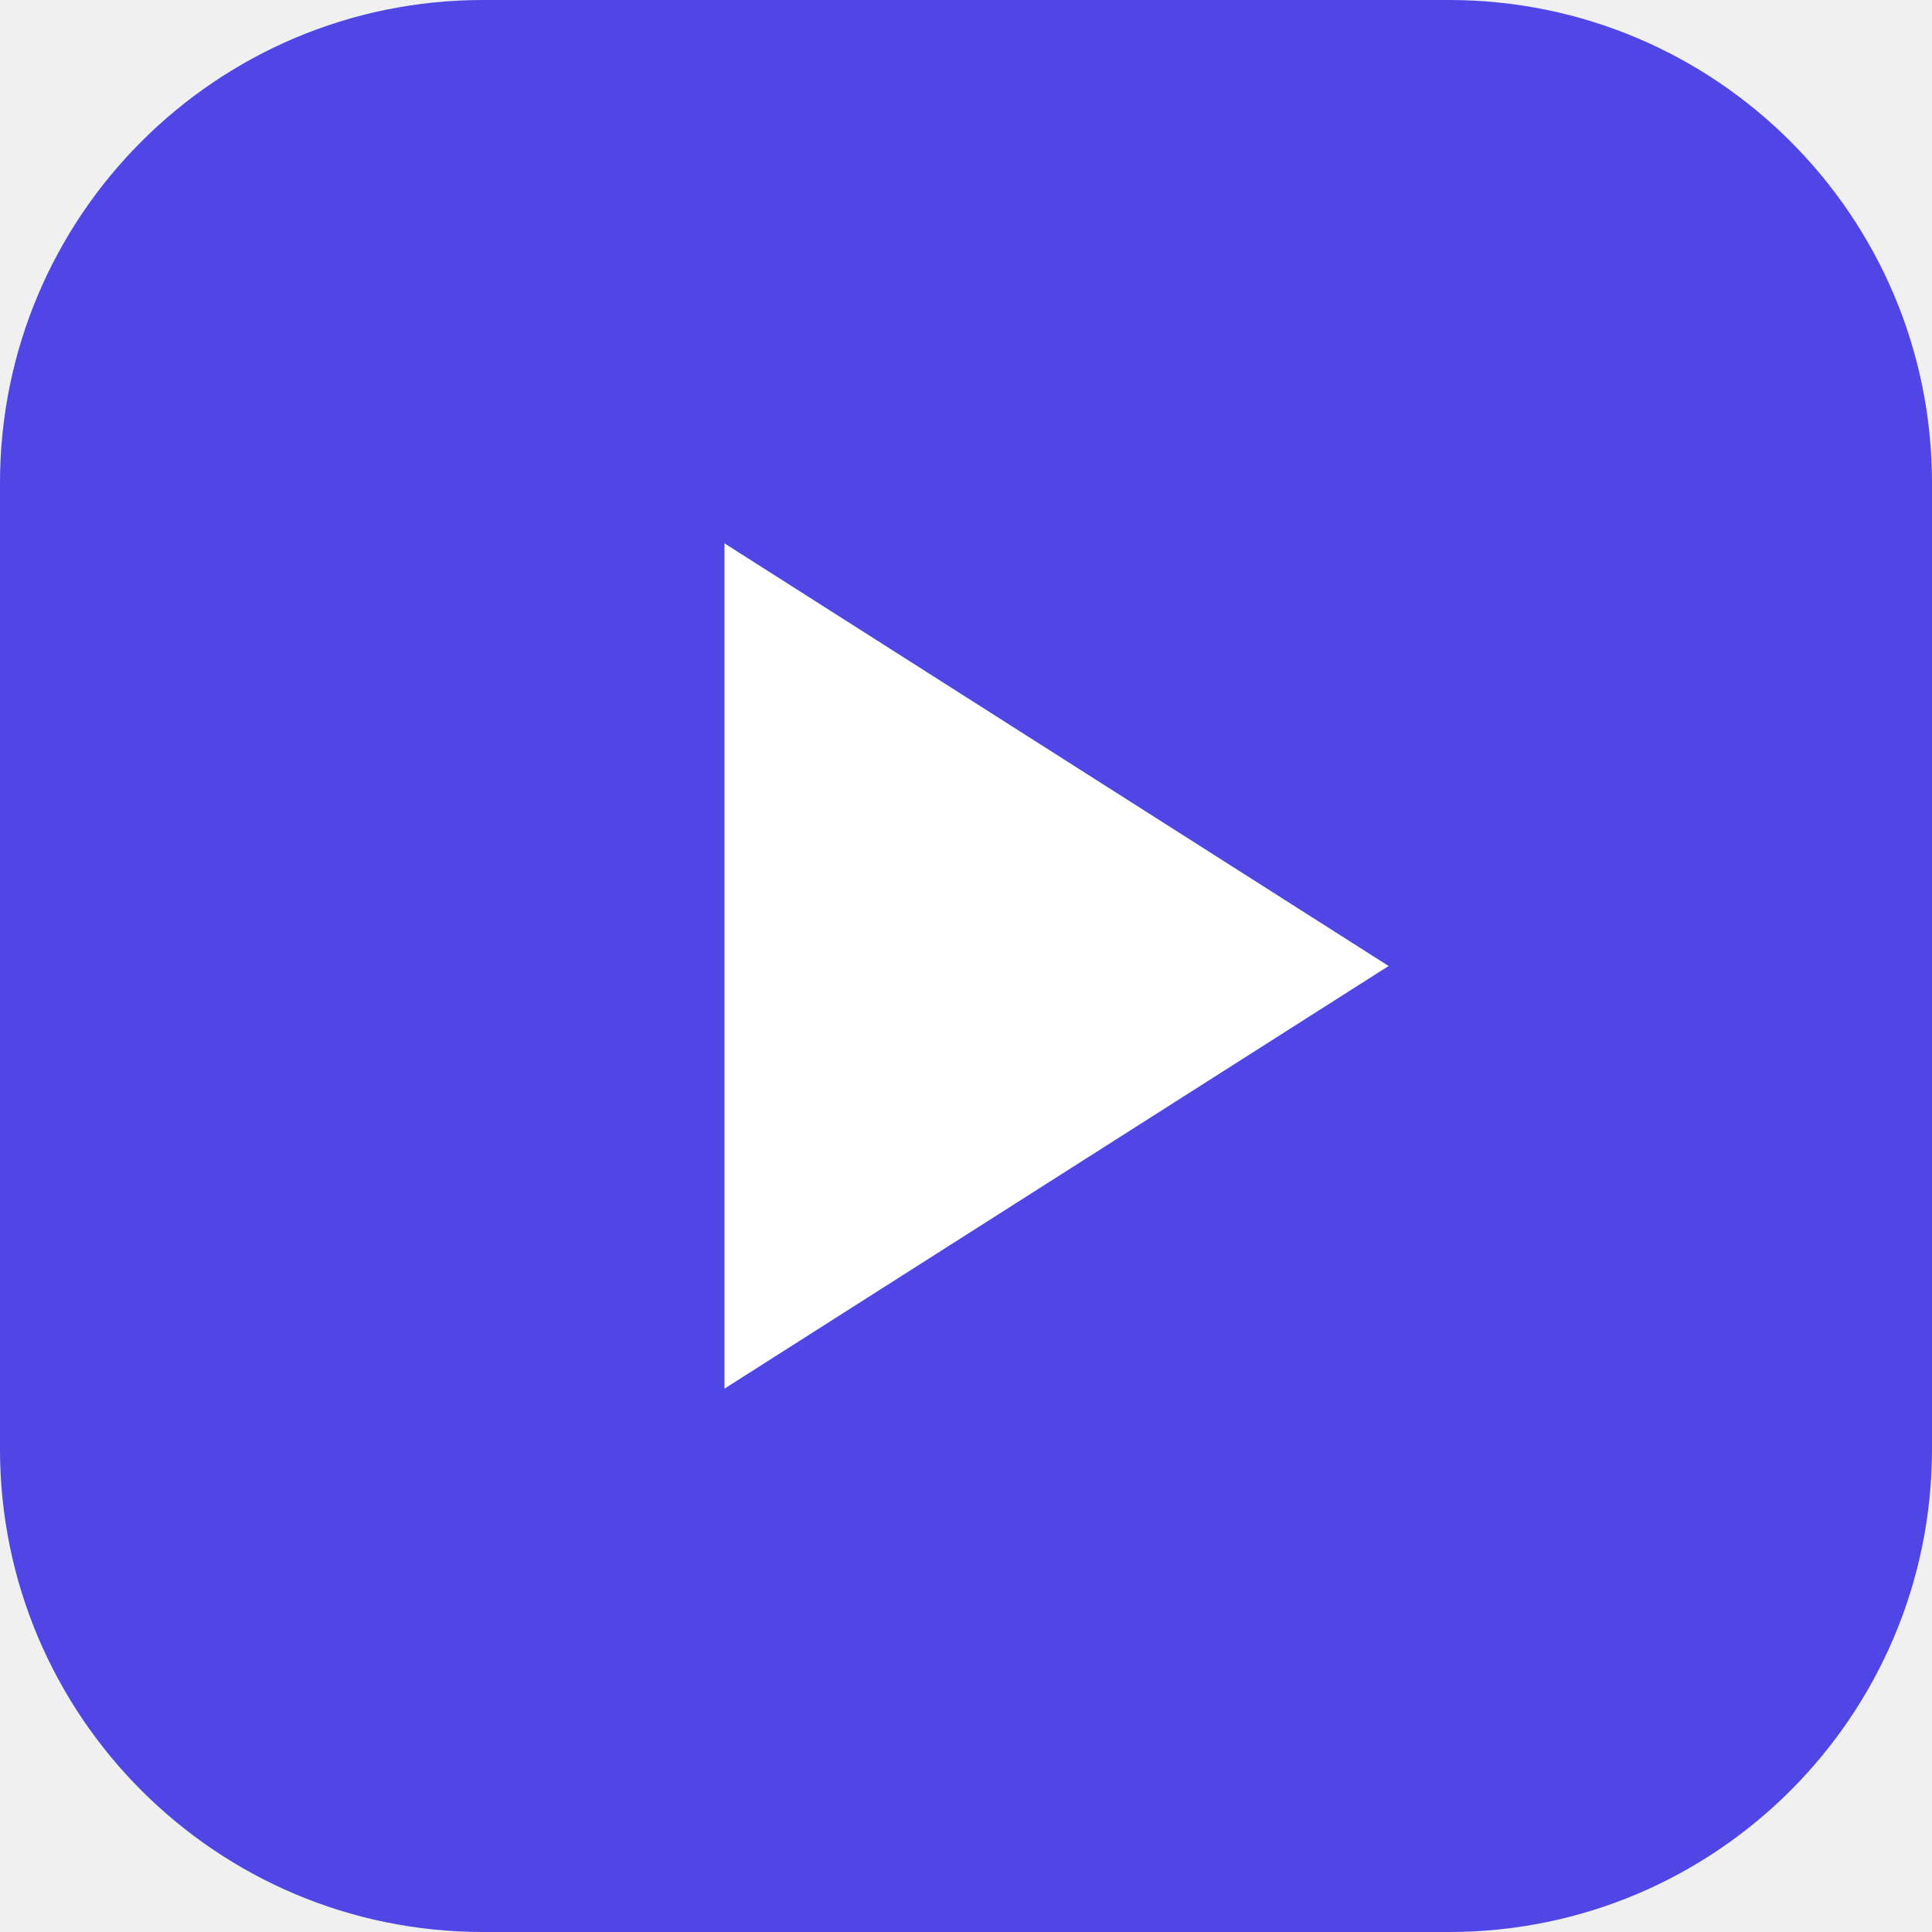
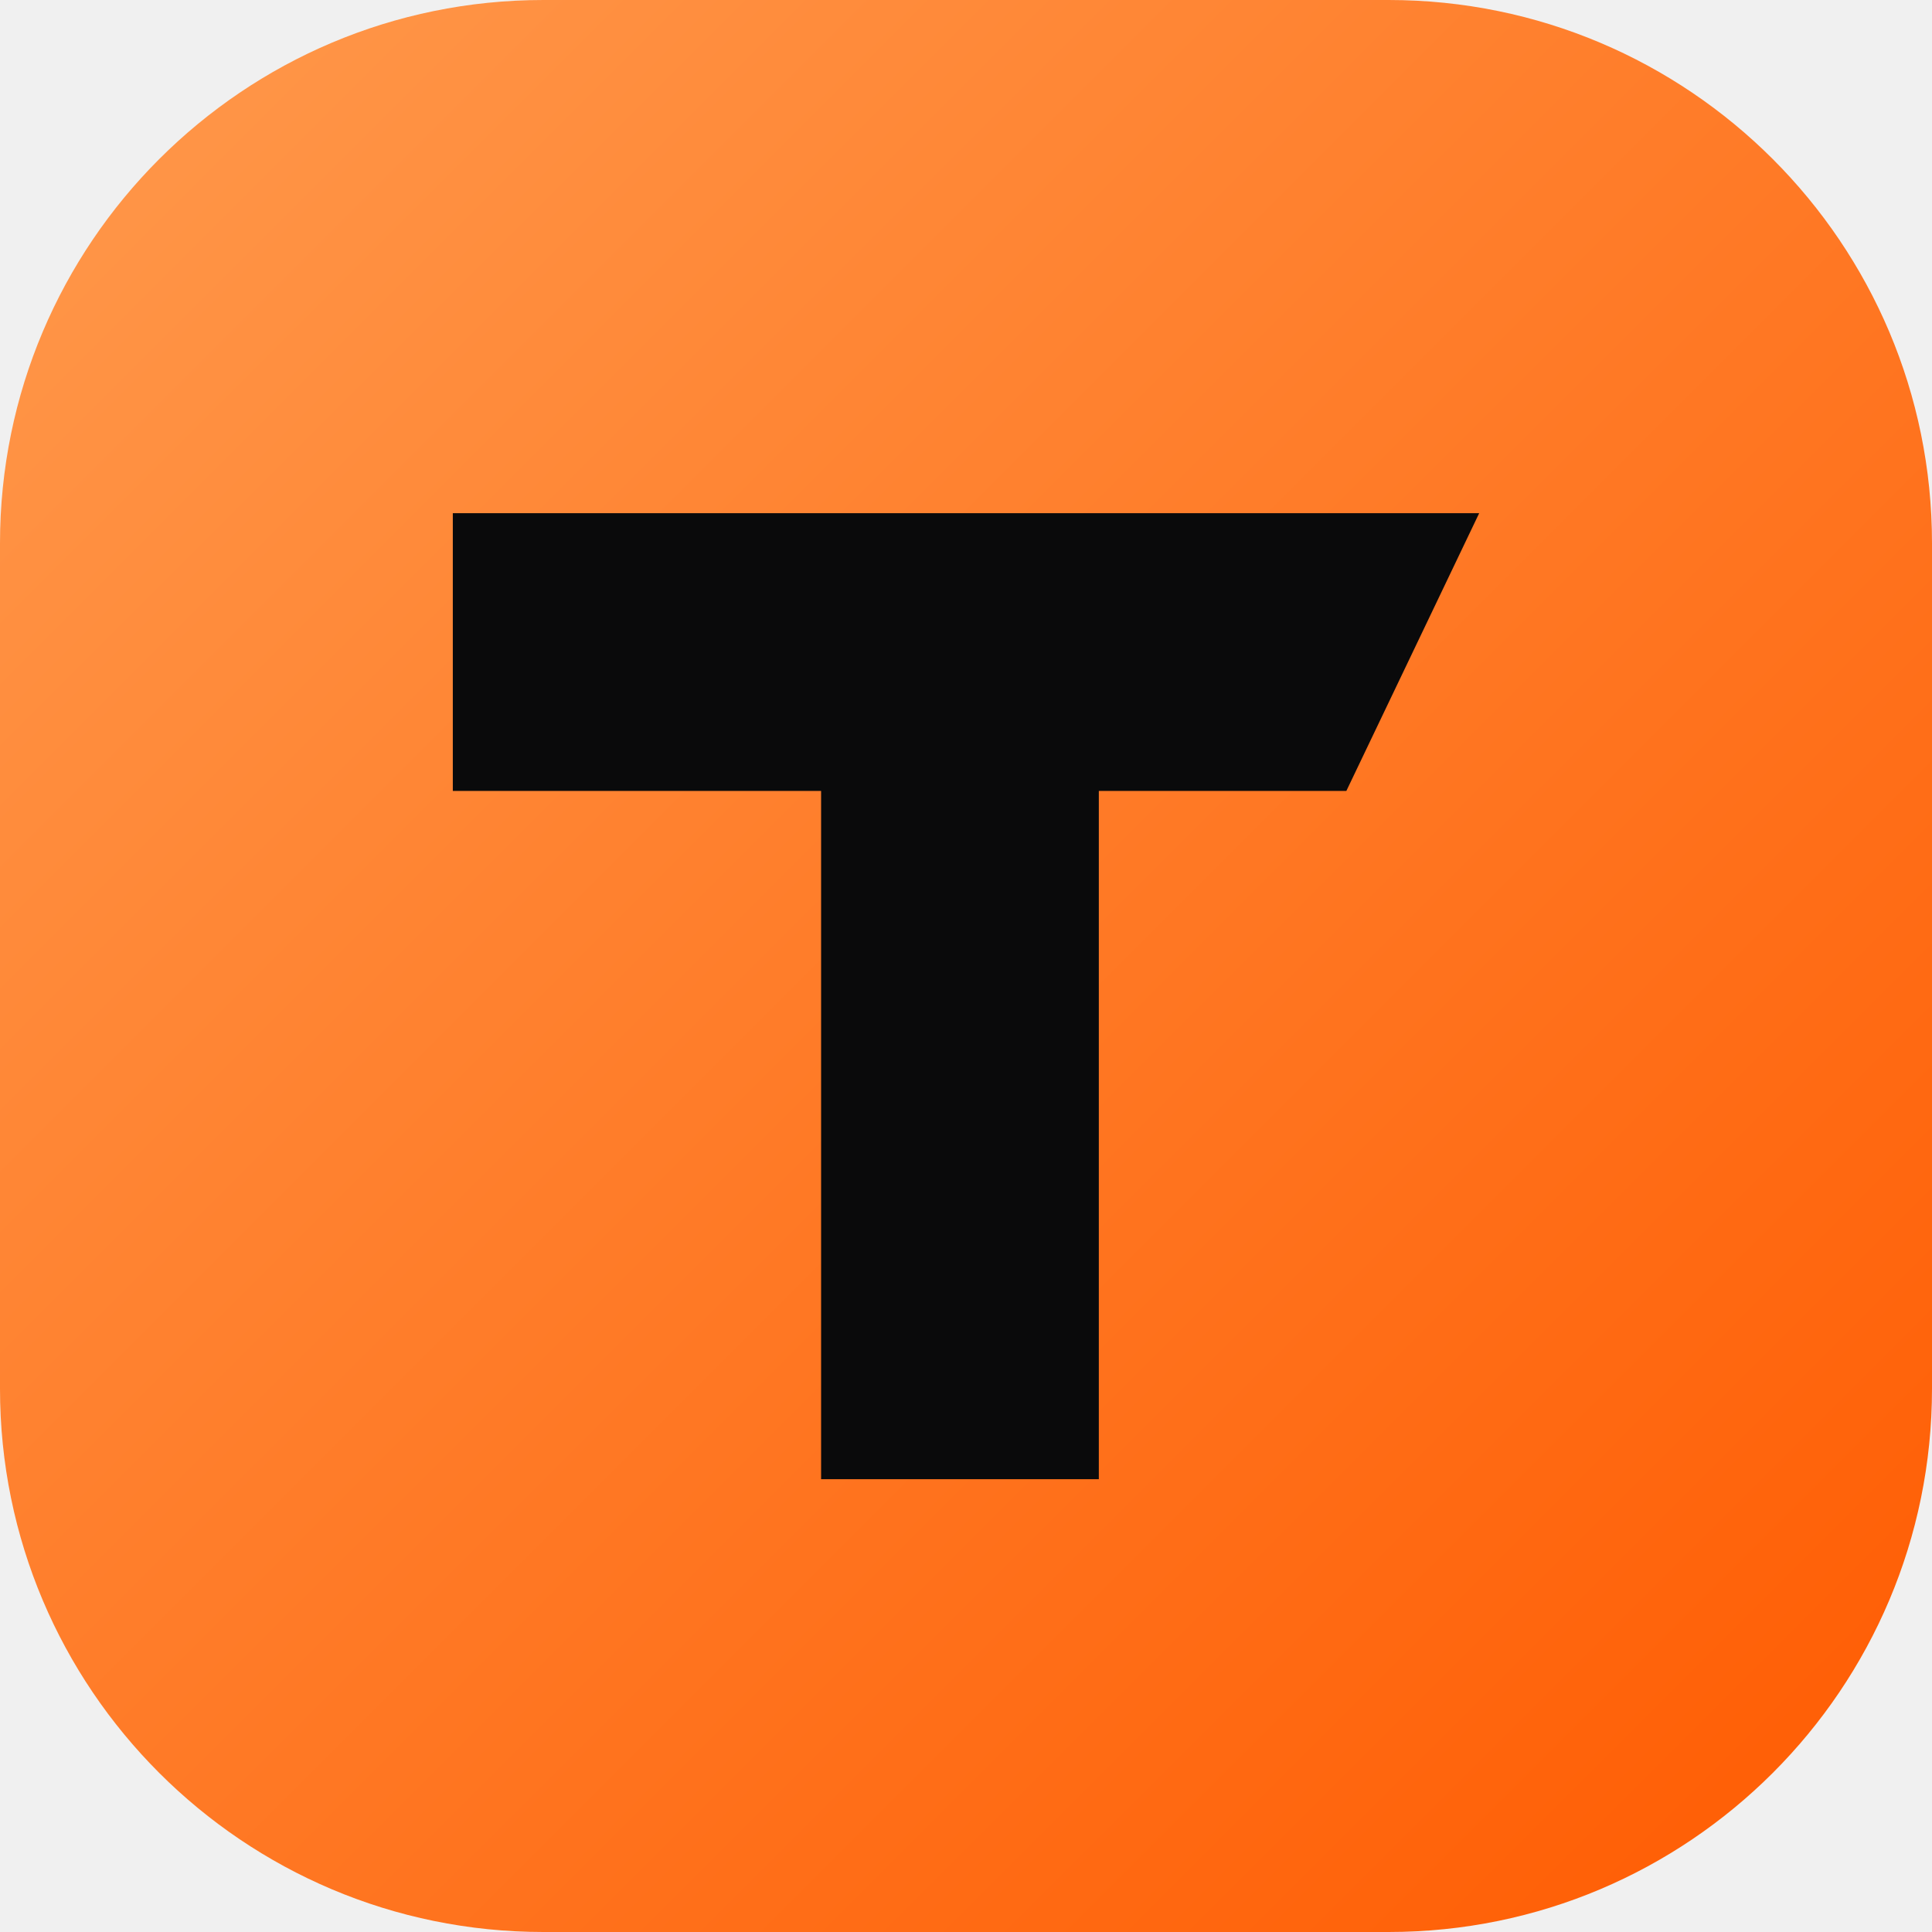
<svg xmlns="http://www.w3.org/2000/svg" viewBox="0 0 32 32">
-   <rect width="32" height="32" rx="8" fill="#4f46e5" />
-   <path d="M12 9v14l11-7z" fill="#fff" />
+   <defs>
+     <linearGradient id="g" x1="0" y1="0" x2="1" y2="1">
+       <stop offset="0" stop-color="#ff9a4d" />
+       <stop offset="1" stop-color="#ff5a00" />
+     </linearGradient>
+   </defs>
+   <rect width="32" height="32" rx="9" fill="url(#g)" />
+   <path d="M7.5 8.5h17l-2.2 4.6h-4.1v11.4h-4.6V13.1H7.5z" fill="#0a0a0b" />
</svg>
